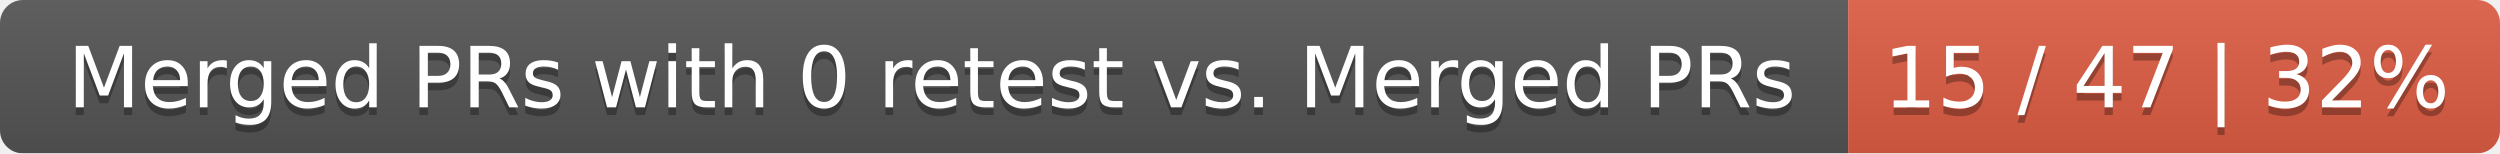
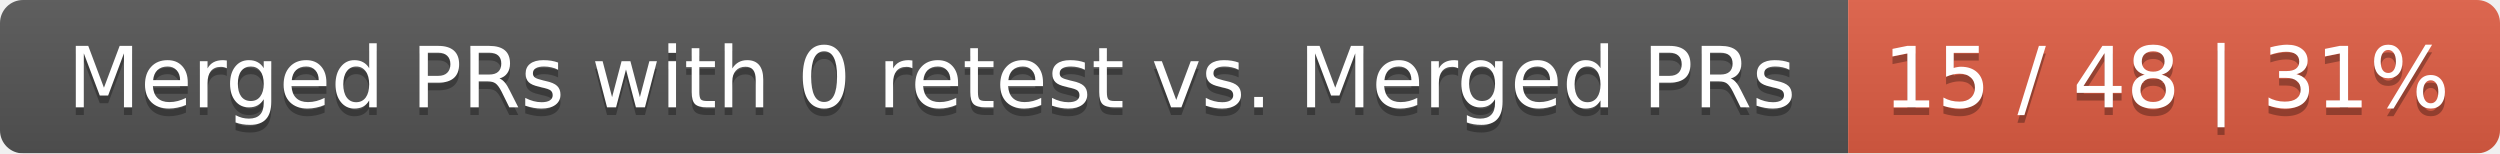
<svg xmlns="http://www.w3.org/2000/svg" width="326" height="20">
  <linearGradient id="smooth" x2="0" y2="100%">
    <stop offset="0" stop-color="#bbb" stop-opacity=".1" />
    <stop offset="1" stop-opacity=".1" />
  </linearGradient>
  <mask id="round">
    <rect width="326" height="20" rx="3" fill="#fff" />
  </mask>
  <g mask="url(#round)">
    <rect width="241" height="20" fill="#555" />
    <rect x="241" width="85" height="20" fill="#e05d44" />
    <rect width="326" height="20" fill="url(#smooth)" />
  </g>
  <g fill="#fff" text-anchor="middle" font-family="DejaVu Sans,Verdana,Geneva,sans-serif" font-size="11">
    <text x="121.5" y="15" fill="#010101" fill-opacity=".3">Merged PRs with 0 retest vs. Merged PRs</text>
    <text x="121.5" y="14">Merged PRs with 0 retest vs. Merged PRs</text>
-     <text x="282.5" y="15" fill="#010101" fill-opacity=".3">15 / 47 | 32%</text>
-     <text x="282.5" y="14">15 / 47 | 32%</text>
+     <text x="282.5" y="15" fill="#010101" fill-opacity=".3">15 / 48 | 31%</text>
+     <text x="282.5" y="14">15 / 48 | 31%</text>
  </g>
</svg>
